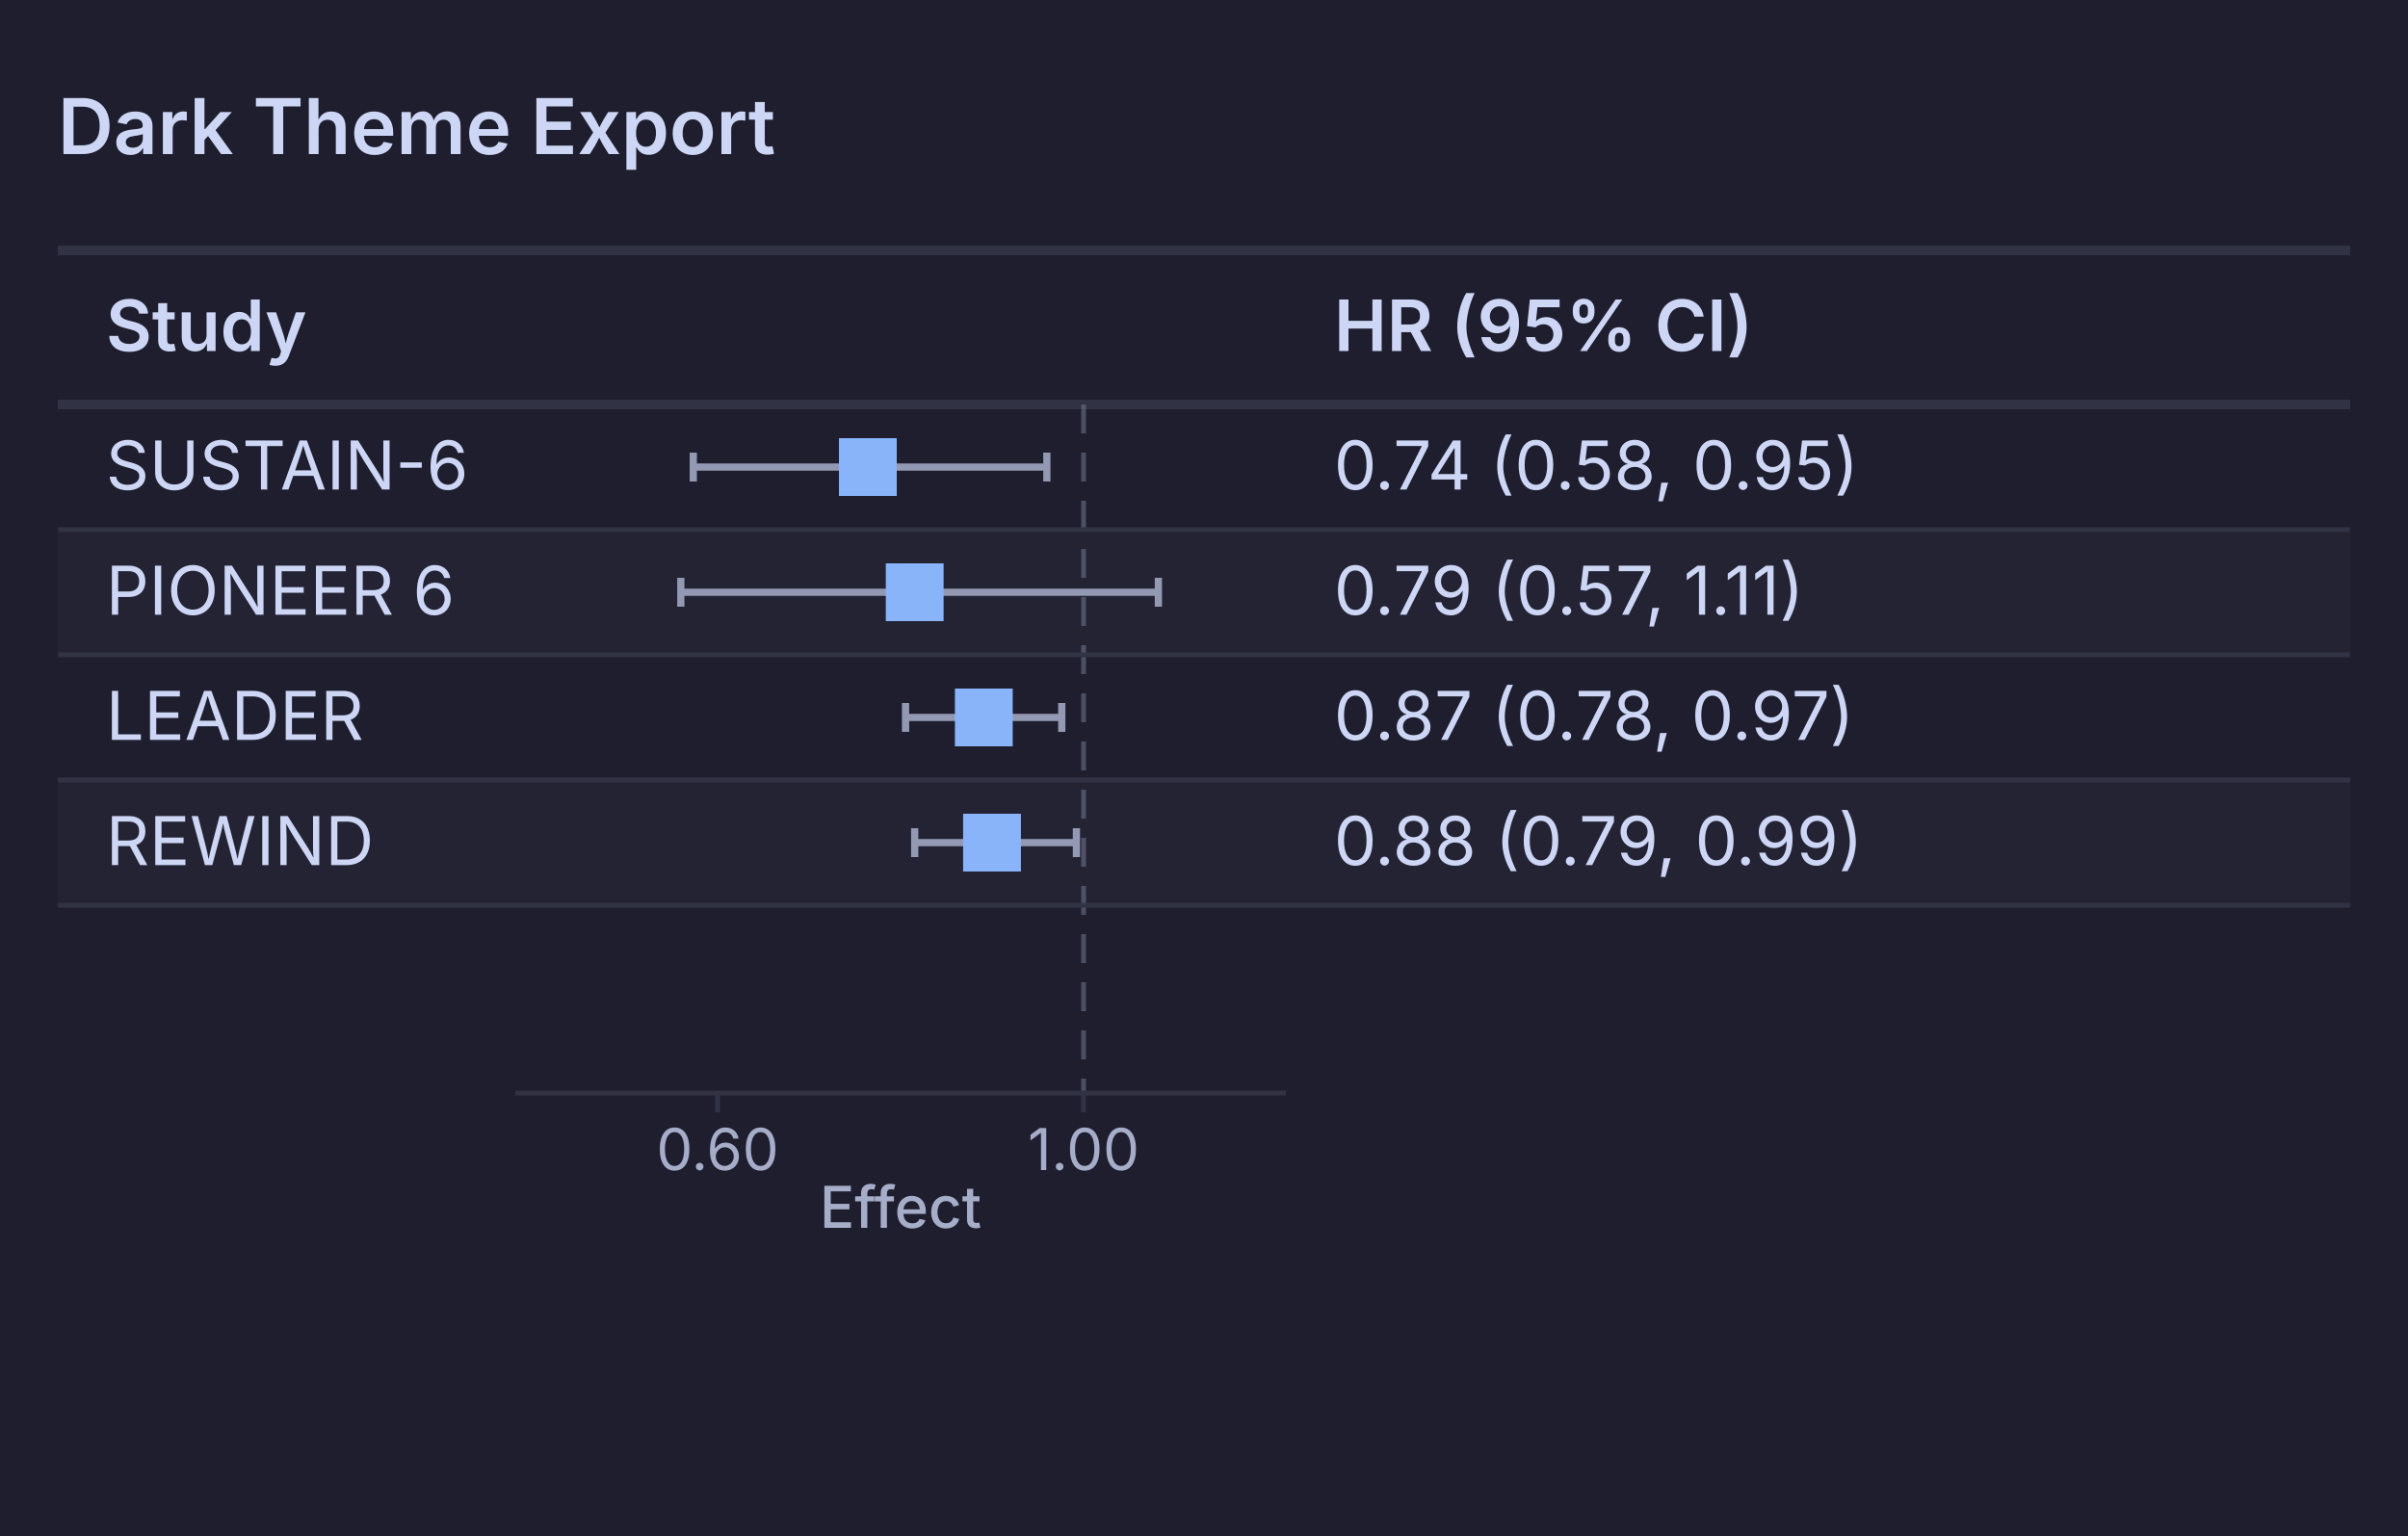
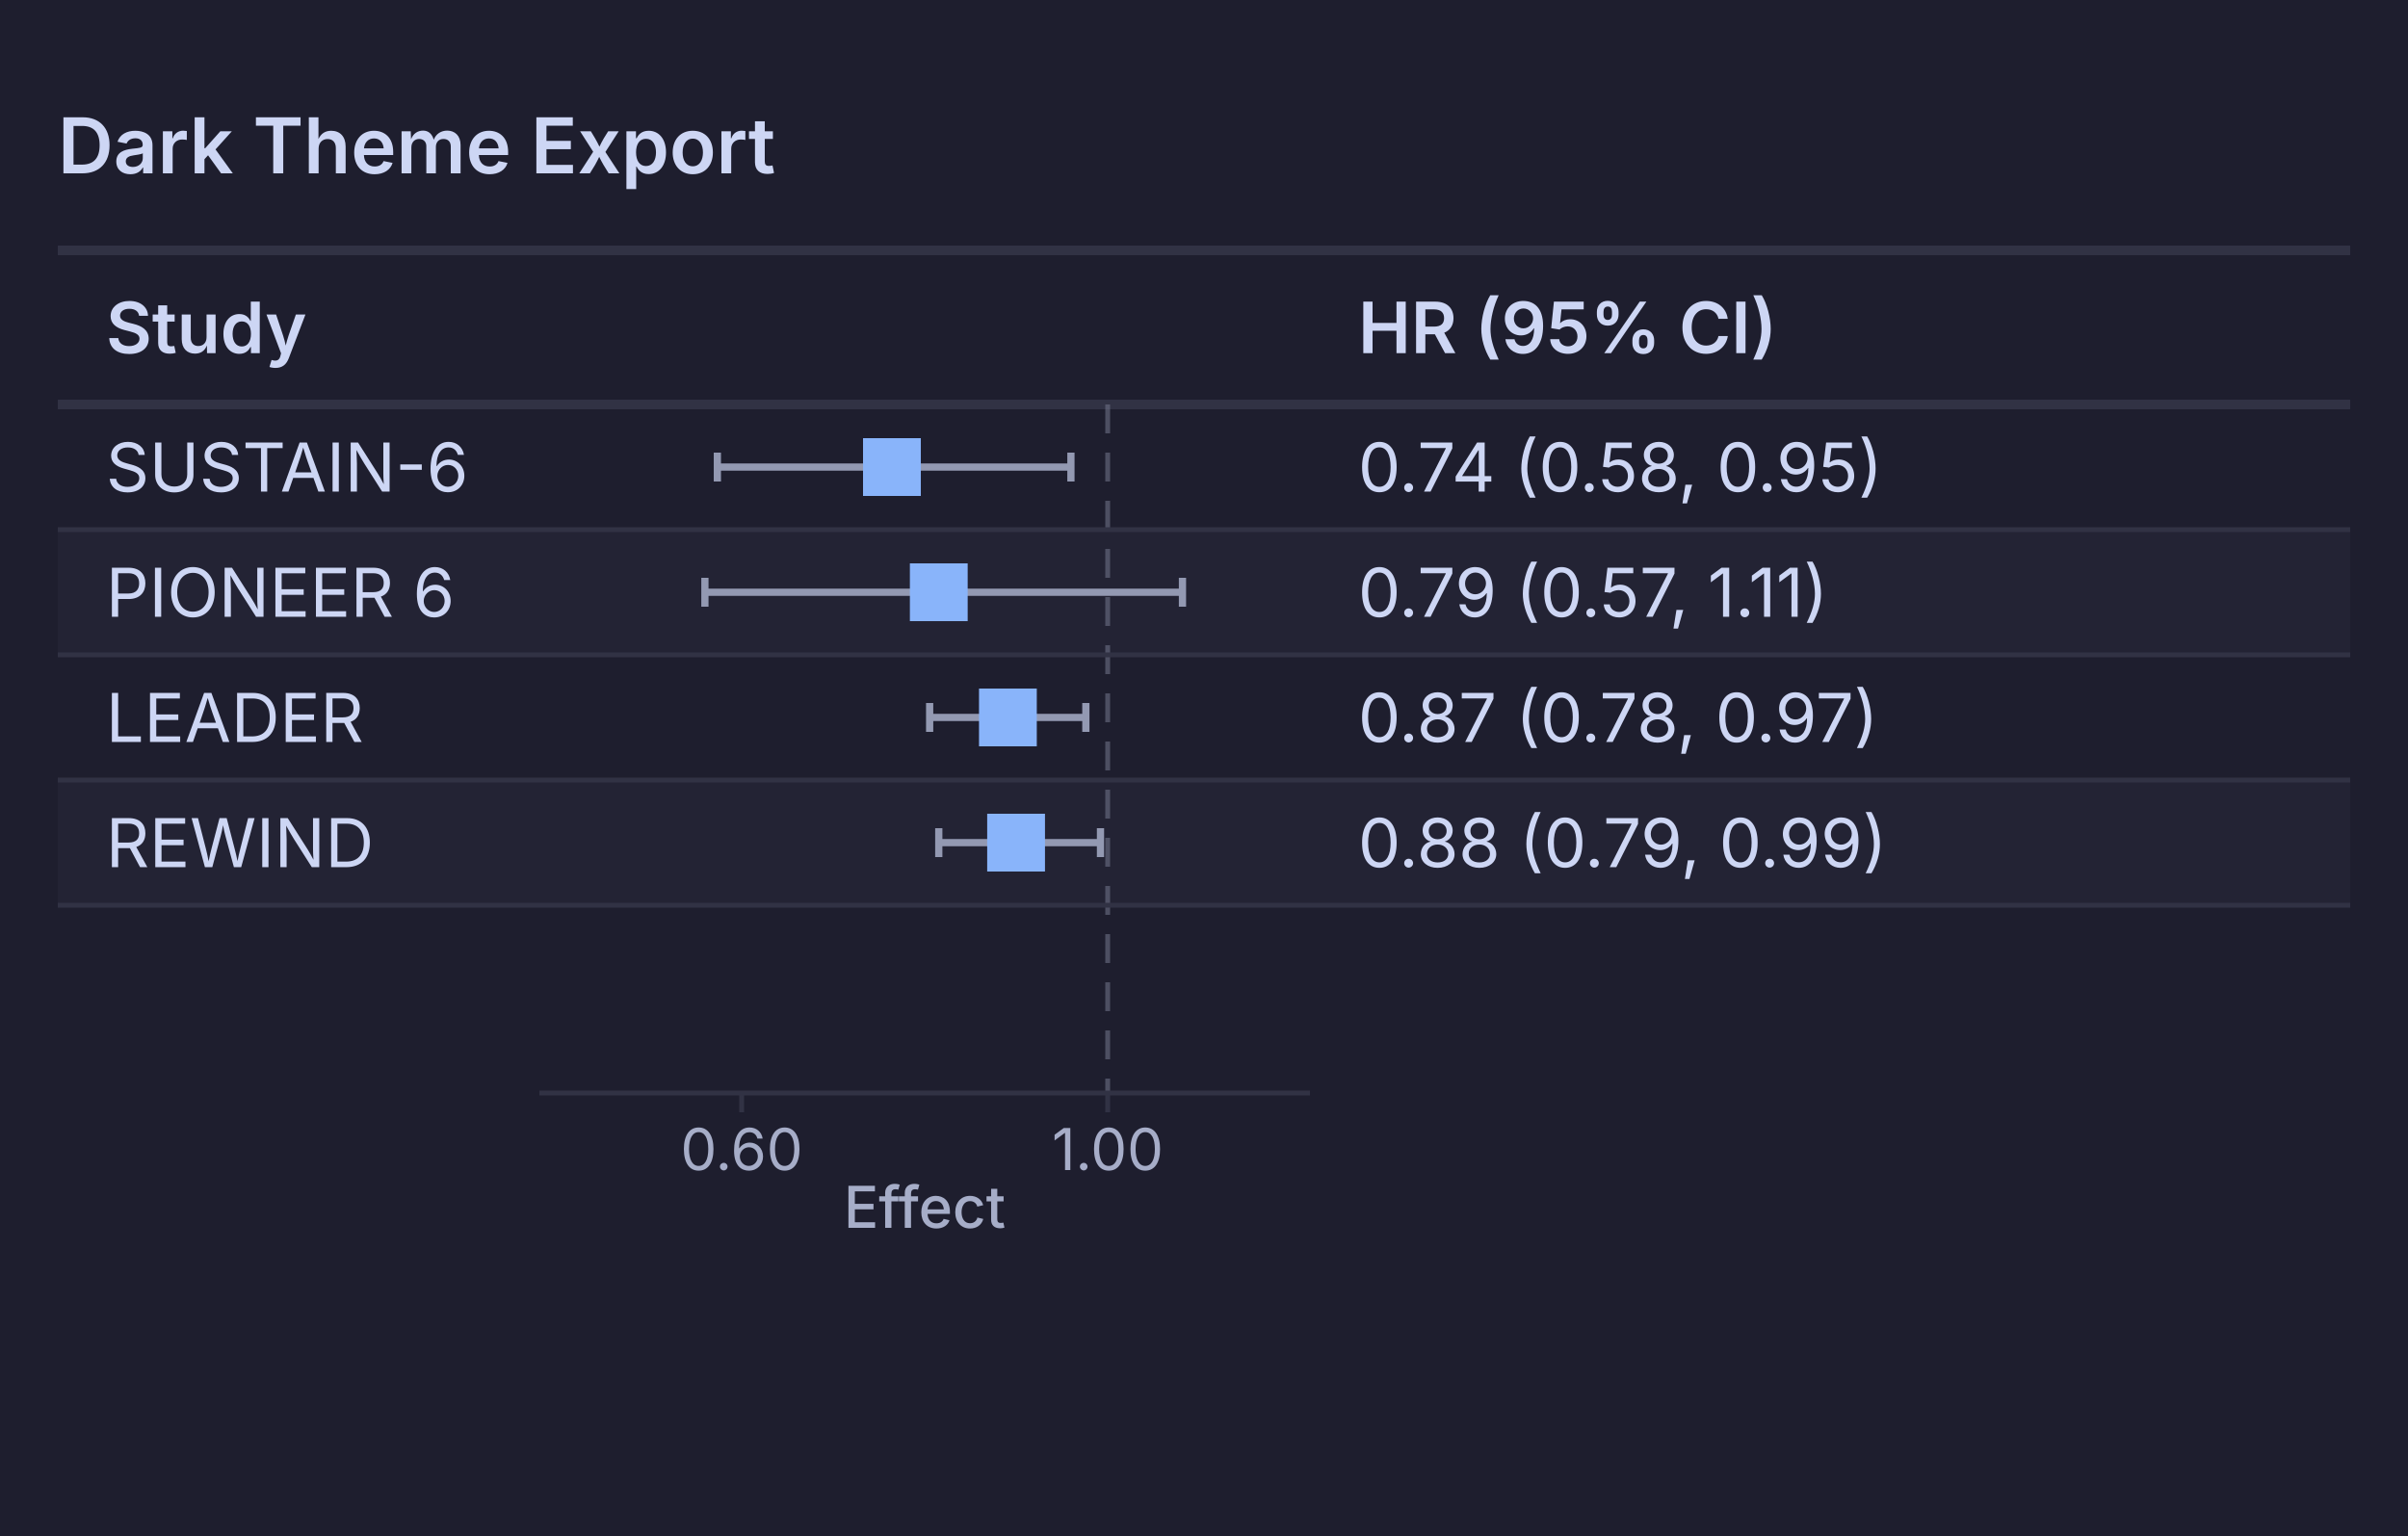
<svg xmlns="http://www.w3.org/2000/svg" width="500" height="319" viewBox="0 0 500 319">
  <style>
-   text { font-variant-numeric: tabular-nums; }
+   text {
+     font-variant-numeric: tabular-nums;
+   }
+   /* Use dominant-baseline for cell text to match CSS flex centering */
+   .cell-text { dominant-baseline: central; }
</style>
  <rect width="100%" height="100%" fill="#1e1e2e" />
-   <text x="12" y="32" font-family="system-ui, -apple-system, sans-serif" font-size="16px" font-weight="600" fill="#cdd6f4">Dark Theme Export</text>
+   <text x="12" y="36" font-family="system-ui, -apple-system, sans-serif" font-size="16px" font-weight="600" fill="#cdd6f4">Dark Theme Export</text>
  <line x1="12" x2="488" y1="52" y2="52" stroke="#313244" stroke-width="2" />
-   <text x="22" y="72.9" font-family="system-ui, -apple-system, sans-serif" font-size="14.7px" font-weight="600" fill="#cdd6f4">Study</text>
-   <text x="117" y="72.9" font-family="system-ui, -apple-system, sans-serif" font-size="14.7px" font-weight="600" text-anchor="start" fill="#cdd6f4" />
-   <text x="277" y="72.9" font-family="system-ui, -apple-system, sans-serif" font-size="14.7px" font-weight="600" text-anchor="start" fill="#cdd6f4">HR (95% CI)</text>
+   <text class="cell-text" x="22" y="68" font-family="system-ui, -apple-system, sans-serif" font-size="14.7px" font-weight="600" fill="#cdd6f4">Study</text>
+   <text class="cell-text" x="122" y="68" font-family="system-ui, -apple-system, sans-serif" font-size="14.7px" font-weight="600" text-anchor="start" fill="#cdd6f4" />
+   <text class="cell-text" x="282" y="68" font-family="system-ui, -apple-system, sans-serif" font-size="14.7px" font-weight="600" text-anchor="start" fill="#cdd6f4">HR (95% CI)</text>
  <line x1="12" x2="488" y1="84" y2="84" stroke="#313244" stroke-width="2" />
  <rect x="12" y="110" width="476" height="26" fill="#232334" />
  <rect x="12" y="162" width="476" height="26" fill="#232334" />
-   <line x1="225.001" x2="225.001" y1="84" y2="227" stroke="#6c7086" stroke-width="1" stroke-opacity="0.6" stroke-dasharray="6,4" />
+   <line x1="230.001" x2="230.001" y1="84" y2="227" stroke="#6c7086" stroke-width="1" stroke-opacity="0.6" stroke-dasharray="6,4" />
  <g class="interval effect-0">
-     <line x1="143.955" x2="217.369" y1="97" y2="97" stroke="#9399b2" stroke-width="1.5" />
-     <line x1="143.955" x2="143.955" y1="94" y2="100" stroke="#9399b2" stroke-width="1.5" />
-     <line x1="217.369" x2="217.369" y1="94" y2="100" stroke="#9399b2" stroke-width="1.5" />
-     <rect x="174.202" y="91" width="12" height="12" fill="#89b4fa" />
+     <line x1="148.955" x2="222.369" y1="97" y2="97" stroke="#9399b2" stroke-width="1.5" />
+     <line x1="148.955" x2="148.955" y1="94" y2="100" stroke="#9399b2" stroke-width="1.5" />
+     <line x1="222.369" x2="222.369" y1="94" y2="100" stroke="#9399b2" stroke-width="1.5" />
+     <rect x="179.202" y="91" width="12" height="12" fill="#89b4fa" />
  </g>
  <g class="interval effect-0">
-     <line x1="141.368" x2="240.528" y1="123" y2="123" stroke="#9399b2" stroke-width="1.5" />
-     <line x1="141.368" x2="141.368" y1="120" y2="126" stroke="#9399b2" stroke-width="1.5" />
-     <line x1="240.528" x2="240.528" y1="120" y2="126" stroke="#9399b2" stroke-width="1.5" />
-     <rect x="183.93" y="117" width="12" height="12" fill="#89b4fa" />
+     <line x1="146.368" x2="245.528" y1="123" y2="123" stroke="#9399b2" stroke-width="1.5" />
+     <line x1="146.368" x2="146.368" y1="120" y2="126" stroke="#9399b2" stroke-width="1.5" />
+     <line x1="245.528" x2="245.528" y1="120" y2="126" stroke="#9399b2" stroke-width="1.5" />
+     <rect x="188.93" y="117" width="12" height="12" fill="#89b4fa" />
  </g>
  <g class="interval effect-0">
-     <line x1="188.034" x2="220.469" y1="149" y2="149" stroke="#9399b2" stroke-width="1.5" />
-     <line x1="188.034" x2="188.034" y1="146" y2="152" stroke="#9399b2" stroke-width="1.5" />
-     <line x1="220.469" x2="220.469" y1="146" y2="152" stroke="#9399b2" stroke-width="1.5" />
-     <rect x="198.281" y="143" width="12" height="12" fill="#89b4fa" />
+     <line x1="193.034" x2="225.469" y1="149" y2="149" stroke="#9399b2" stroke-width="1.5" />
+     <line x1="193.034" x2="193.034" y1="146" y2="152" stroke="#9399b2" stroke-width="1.5" />
+     <line x1="225.469" x2="225.469" y1="146" y2="152" stroke="#9399b2" stroke-width="1.5" />
+     <rect x="203.281" y="143" width="12" height="12" fill="#89b4fa" />
  </g>
  <g class="interval effect-0">
-     <line x1="189.93" x2="223.505" y1="175" y2="175" stroke="#9399b2" stroke-width="1.5" />
-     <line x1="189.93" x2="189.93" y1="172" y2="178" stroke="#9399b2" stroke-width="1.5" />
-     <line x1="223.505" x2="223.505" y1="172" y2="178" stroke="#9399b2" stroke-width="1.5" />
-     <rect x="199.981" y="169" width="12" height="12" fill="#89b4fa" />
+     <line x1="194.93" x2="228.505" y1="175" y2="175" stroke="#9399b2" stroke-width="1.5" />
+     <line x1="194.93" x2="194.93" y1="172" y2="178" stroke="#9399b2" stroke-width="1.5" />
+     <line x1="228.505" x2="228.505" y1="172" y2="178" stroke="#9399b2" stroke-width="1.5" />
+     <rect x="204.981" y="169" width="12" height="12" fill="#89b4fa" />
  </g>
  <g transform="translate(0, 227)">
-     <line x1="107" x2="267" y1="0" y2="0" stroke="#313244" stroke-width="1" />
-     <line x1="148.999" x2="148.999" y1="0" y2="4" stroke="#313244" stroke-width="1" />
-     <text x="148.999" y="16" text-anchor="middle" font-family="system-ui, -apple-system, sans-serif" font-size="12px" font-weight="400" fill="#a6adc8">0.60</text>
-     <line x1="225.001" x2="225.001" y1="0" y2="4" stroke="#313244" stroke-width="1" />
-     <text x="225.001" y="16" text-anchor="middle" font-family="system-ui, -apple-system, sans-serif" font-size="12px" font-weight="400" fill="#a6adc8">1.00</text>
-     <text x="187" y="28" text-anchor="middle" font-family="system-ui, -apple-system, sans-serif" font-size="12px" font-weight="500" fill="#a6adc8">Effect</text>
+     <line x1="112" x2="272" y1="0" y2="0" stroke="#313244" stroke-width="1" />
+     <line x1="153.999" x2="153.999" y1="0" y2="4" stroke="#313244" stroke-width="1" />
+     <text x="153.999" y="16" text-anchor="middle" font-family="system-ui, -apple-system, sans-serif" font-size="12px" font-weight="400" fill="#a6adc8">0.60</text>
+     <line x1="230.001" x2="230.001" y1="0" y2="4" stroke="#313244" stroke-width="1" />
+     <text x="230.001" y="16" text-anchor="middle" font-family="system-ui, -apple-system, sans-serif" font-size="12px" font-weight="400" fill="#a6adc8">1.00</text>
+     <text x="192" y="28" text-anchor="middle" font-family="system-ui, -apple-system, sans-serif" font-size="12px" font-weight="500" fill="#a6adc8">Effect</text>
  </g>
-   <text x="22" y="101.667" font-family="system-ui, -apple-system, sans-serif" font-size="14px" font-weight="400" font-style="normal" fill="#cdd6f4">SUSTAIN-6</text>
-   <text x="277" y="101.667" font-family="system-ui, -apple-system, sans-serif" font-size="14px" font-weight="400" font-style="normal" text-anchor="start" fill="#cdd6f4">0.74 (0.58, 0.95)</text>
+   <text class="cell-text" x="22" y="97" font-family="system-ui, -apple-system, sans-serif" font-size="14px" font-weight="400" font-style="normal" fill="#cdd6f4">SUSTAIN-6</text>
+   <text class="cell-text" x="282" y="97" font-family="system-ui, -apple-system, sans-serif" font-size="14px" font-weight="400" font-style="normal" text-anchor="start" fill="#cdd6f4">0.74 (0.58, 0.95)</text>
  <line x1="12" x2="488" y1="110" y2="110" stroke="#313244" stroke-width="1" />
-   <text x="22" y="127.667" font-family="system-ui, -apple-system, sans-serif" font-size="14px" font-weight="400" font-style="normal" fill="#cdd6f4">PIONEER 6</text>
-   <text x="277" y="127.667" font-family="system-ui, -apple-system, sans-serif" font-size="14px" font-weight="400" font-style="normal" text-anchor="start" fill="#cdd6f4">0.79 (0.57, 1.11)</text>
+   <text class="cell-text" x="22" y="123" font-family="system-ui, -apple-system, sans-serif" font-size="14px" font-weight="400" font-style="normal" fill="#cdd6f4">PIONEER 6</text>
+   <text class="cell-text" x="282" y="123" font-family="system-ui, -apple-system, sans-serif" font-size="14px" font-weight="400" font-style="normal" text-anchor="start" fill="#cdd6f4">0.79 (0.57, 1.11)</text>
  <line x1="12" x2="488" y1="136" y2="136" stroke="#313244" stroke-width="1" />
-   <text x="22" y="153.667" font-family="system-ui, -apple-system, sans-serif" font-size="14px" font-weight="400" font-style="normal" fill="#cdd6f4">LEADER</text>
-   <text x="277" y="153.667" font-family="system-ui, -apple-system, sans-serif" font-size="14px" font-weight="400" font-style="normal" text-anchor="start" fill="#cdd6f4">0.87 (0.78, 0.97)</text>
+   <text class="cell-text" x="22" y="149" font-family="system-ui, -apple-system, sans-serif" font-size="14px" font-weight="400" font-style="normal" fill="#cdd6f4">LEADER</text>
+   <text class="cell-text" x="282" y="149" font-family="system-ui, -apple-system, sans-serif" font-size="14px" font-weight="400" font-style="normal" text-anchor="start" fill="#cdd6f4">0.87 (0.78, 0.97)</text>
  <line x1="12" x2="488" y1="162" y2="162" stroke="#313244" stroke-width="1" />
-   <text x="22" y="179.667" font-family="system-ui, -apple-system, sans-serif" font-size="14px" font-weight="400" font-style="normal" fill="#cdd6f4">REWIND</text>
-   <text x="277" y="179.667" font-family="system-ui, -apple-system, sans-serif" font-size="14px" font-weight="400" font-style="normal" text-anchor="start" fill="#cdd6f4">0.88 (0.79, 0.99)</text>
+   <text class="cell-text" x="22" y="175" font-family="system-ui, -apple-system, sans-serif" font-size="14px" font-weight="400" font-style="normal" fill="#cdd6f4">REWIND</text>
+   <text class="cell-text" x="282" y="175" font-family="system-ui, -apple-system, sans-serif" font-size="14px" font-weight="400" font-style="normal" text-anchor="start" fill="#cdd6f4">0.88 (0.79, 0.99)</text>
  <line x1="12" x2="488" y1="188" y2="188" stroke="#313244" stroke-width="1" />
</svg>
